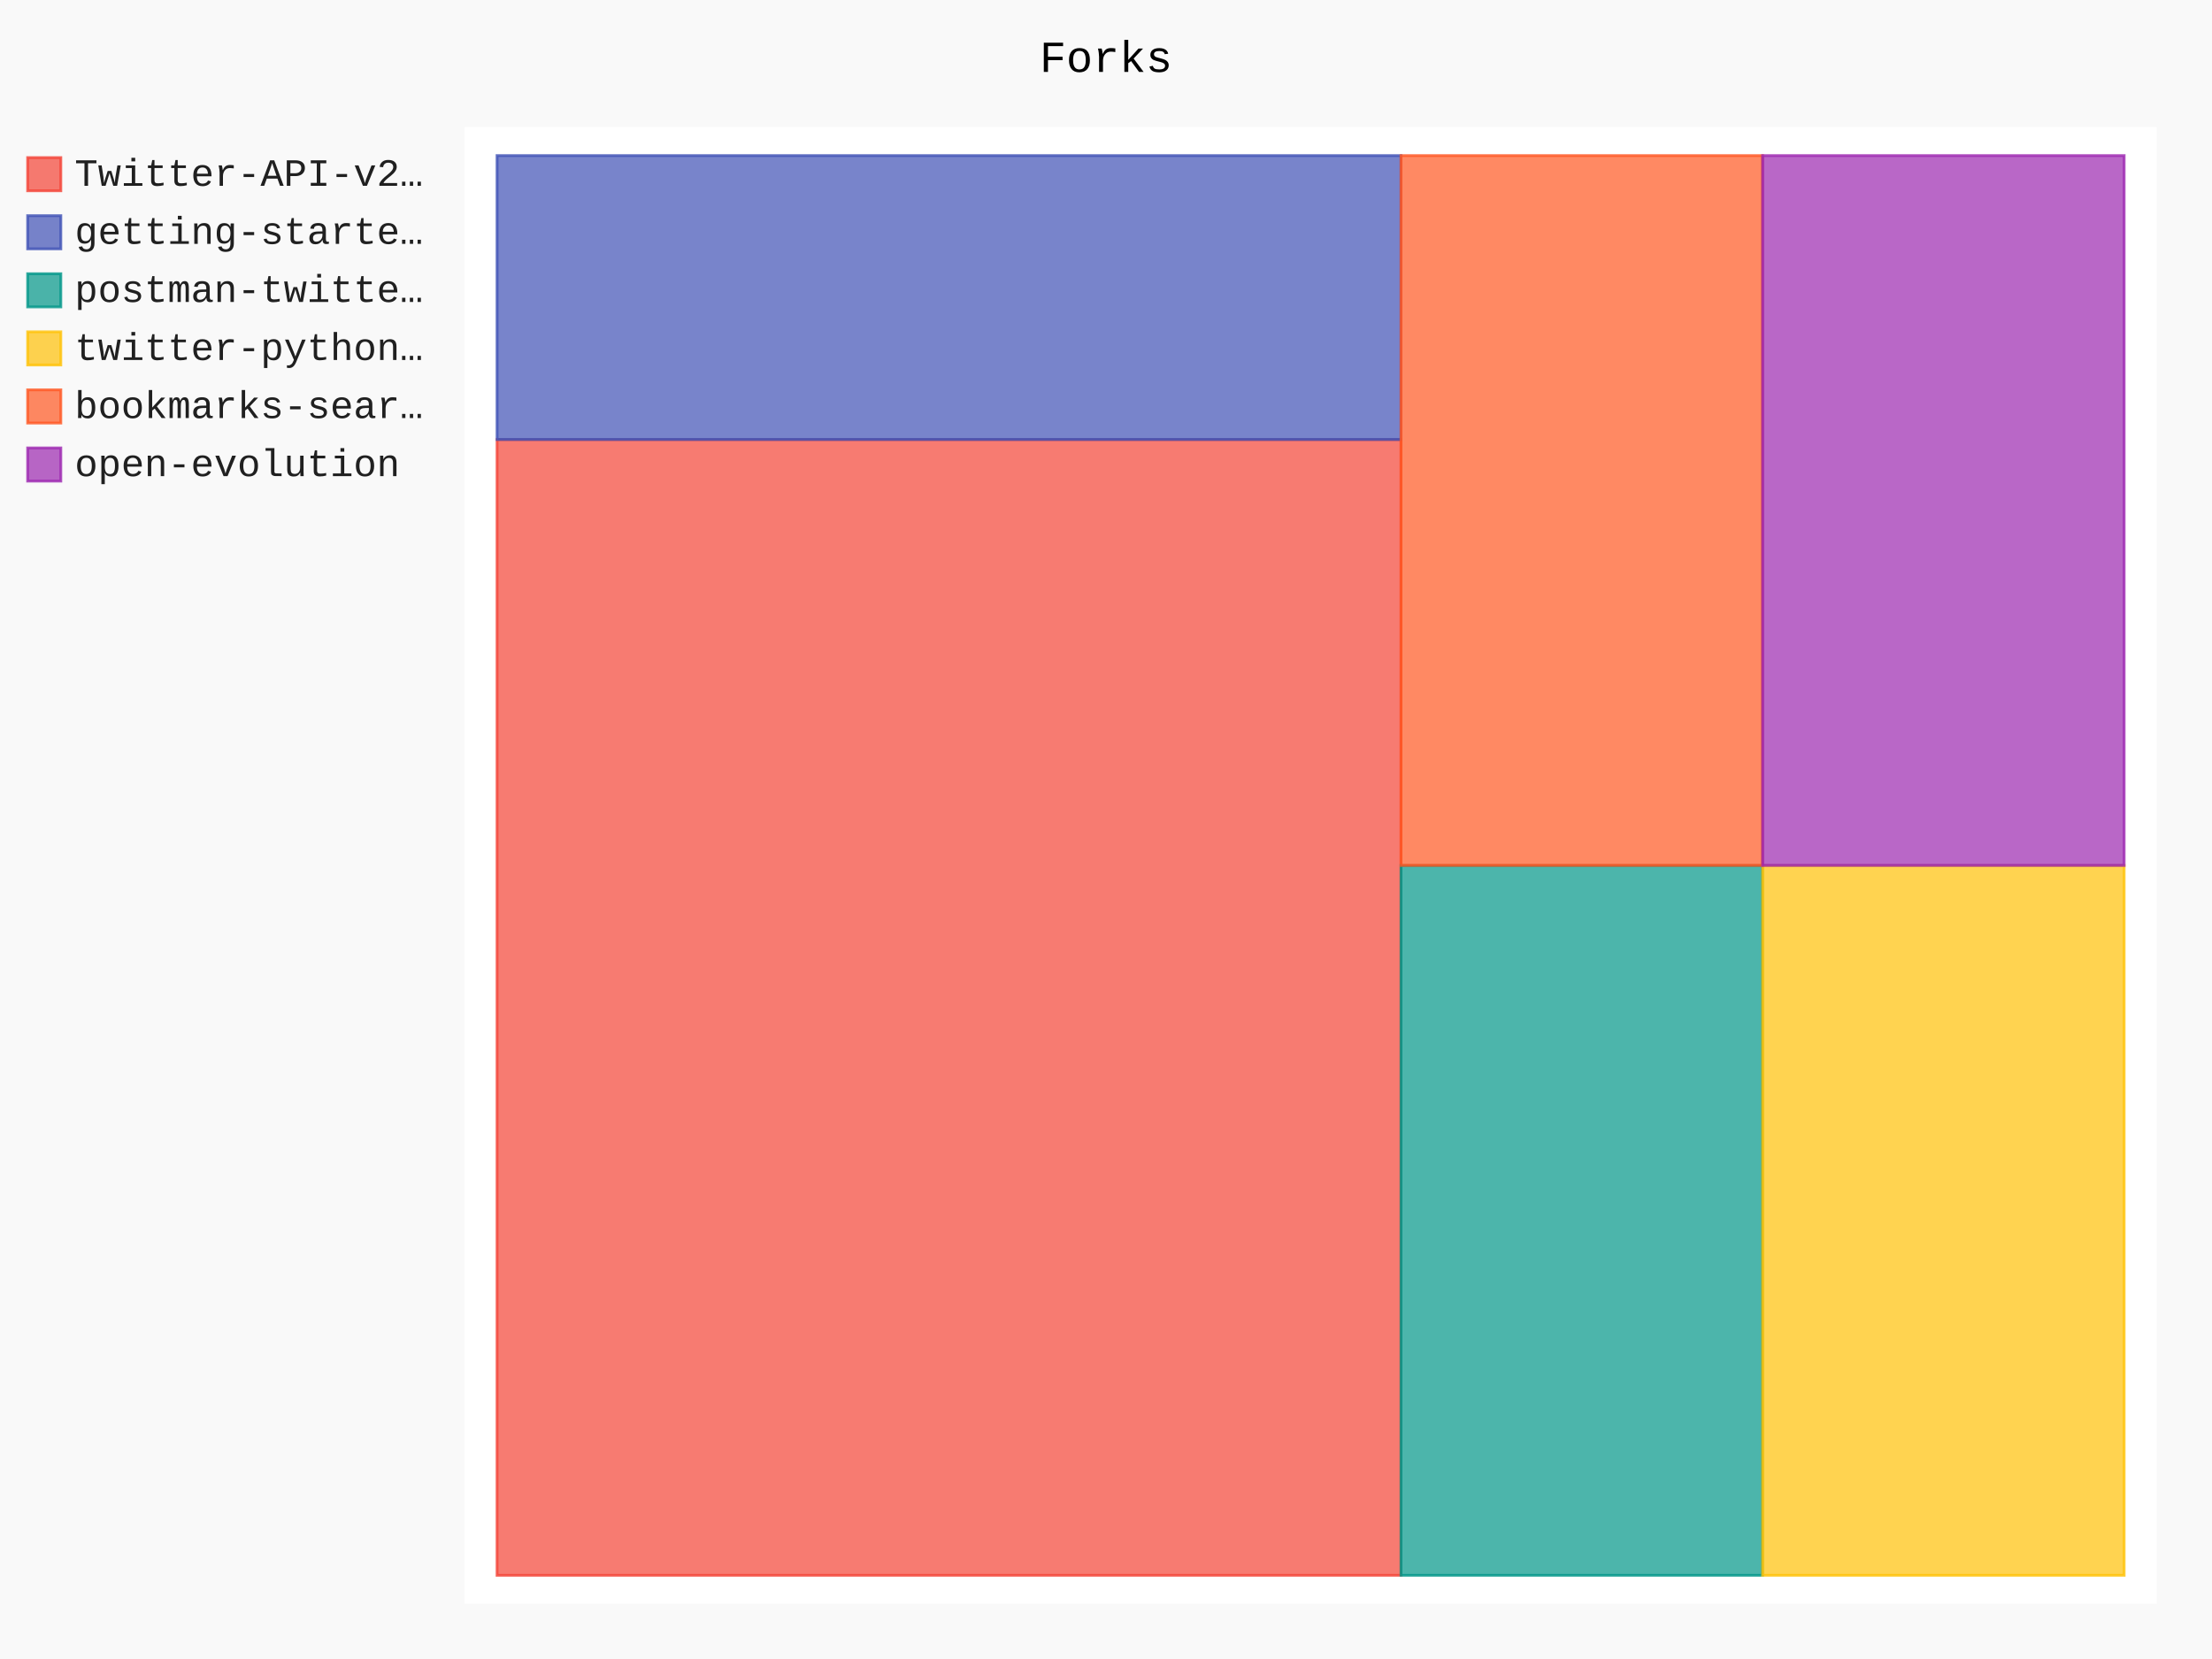
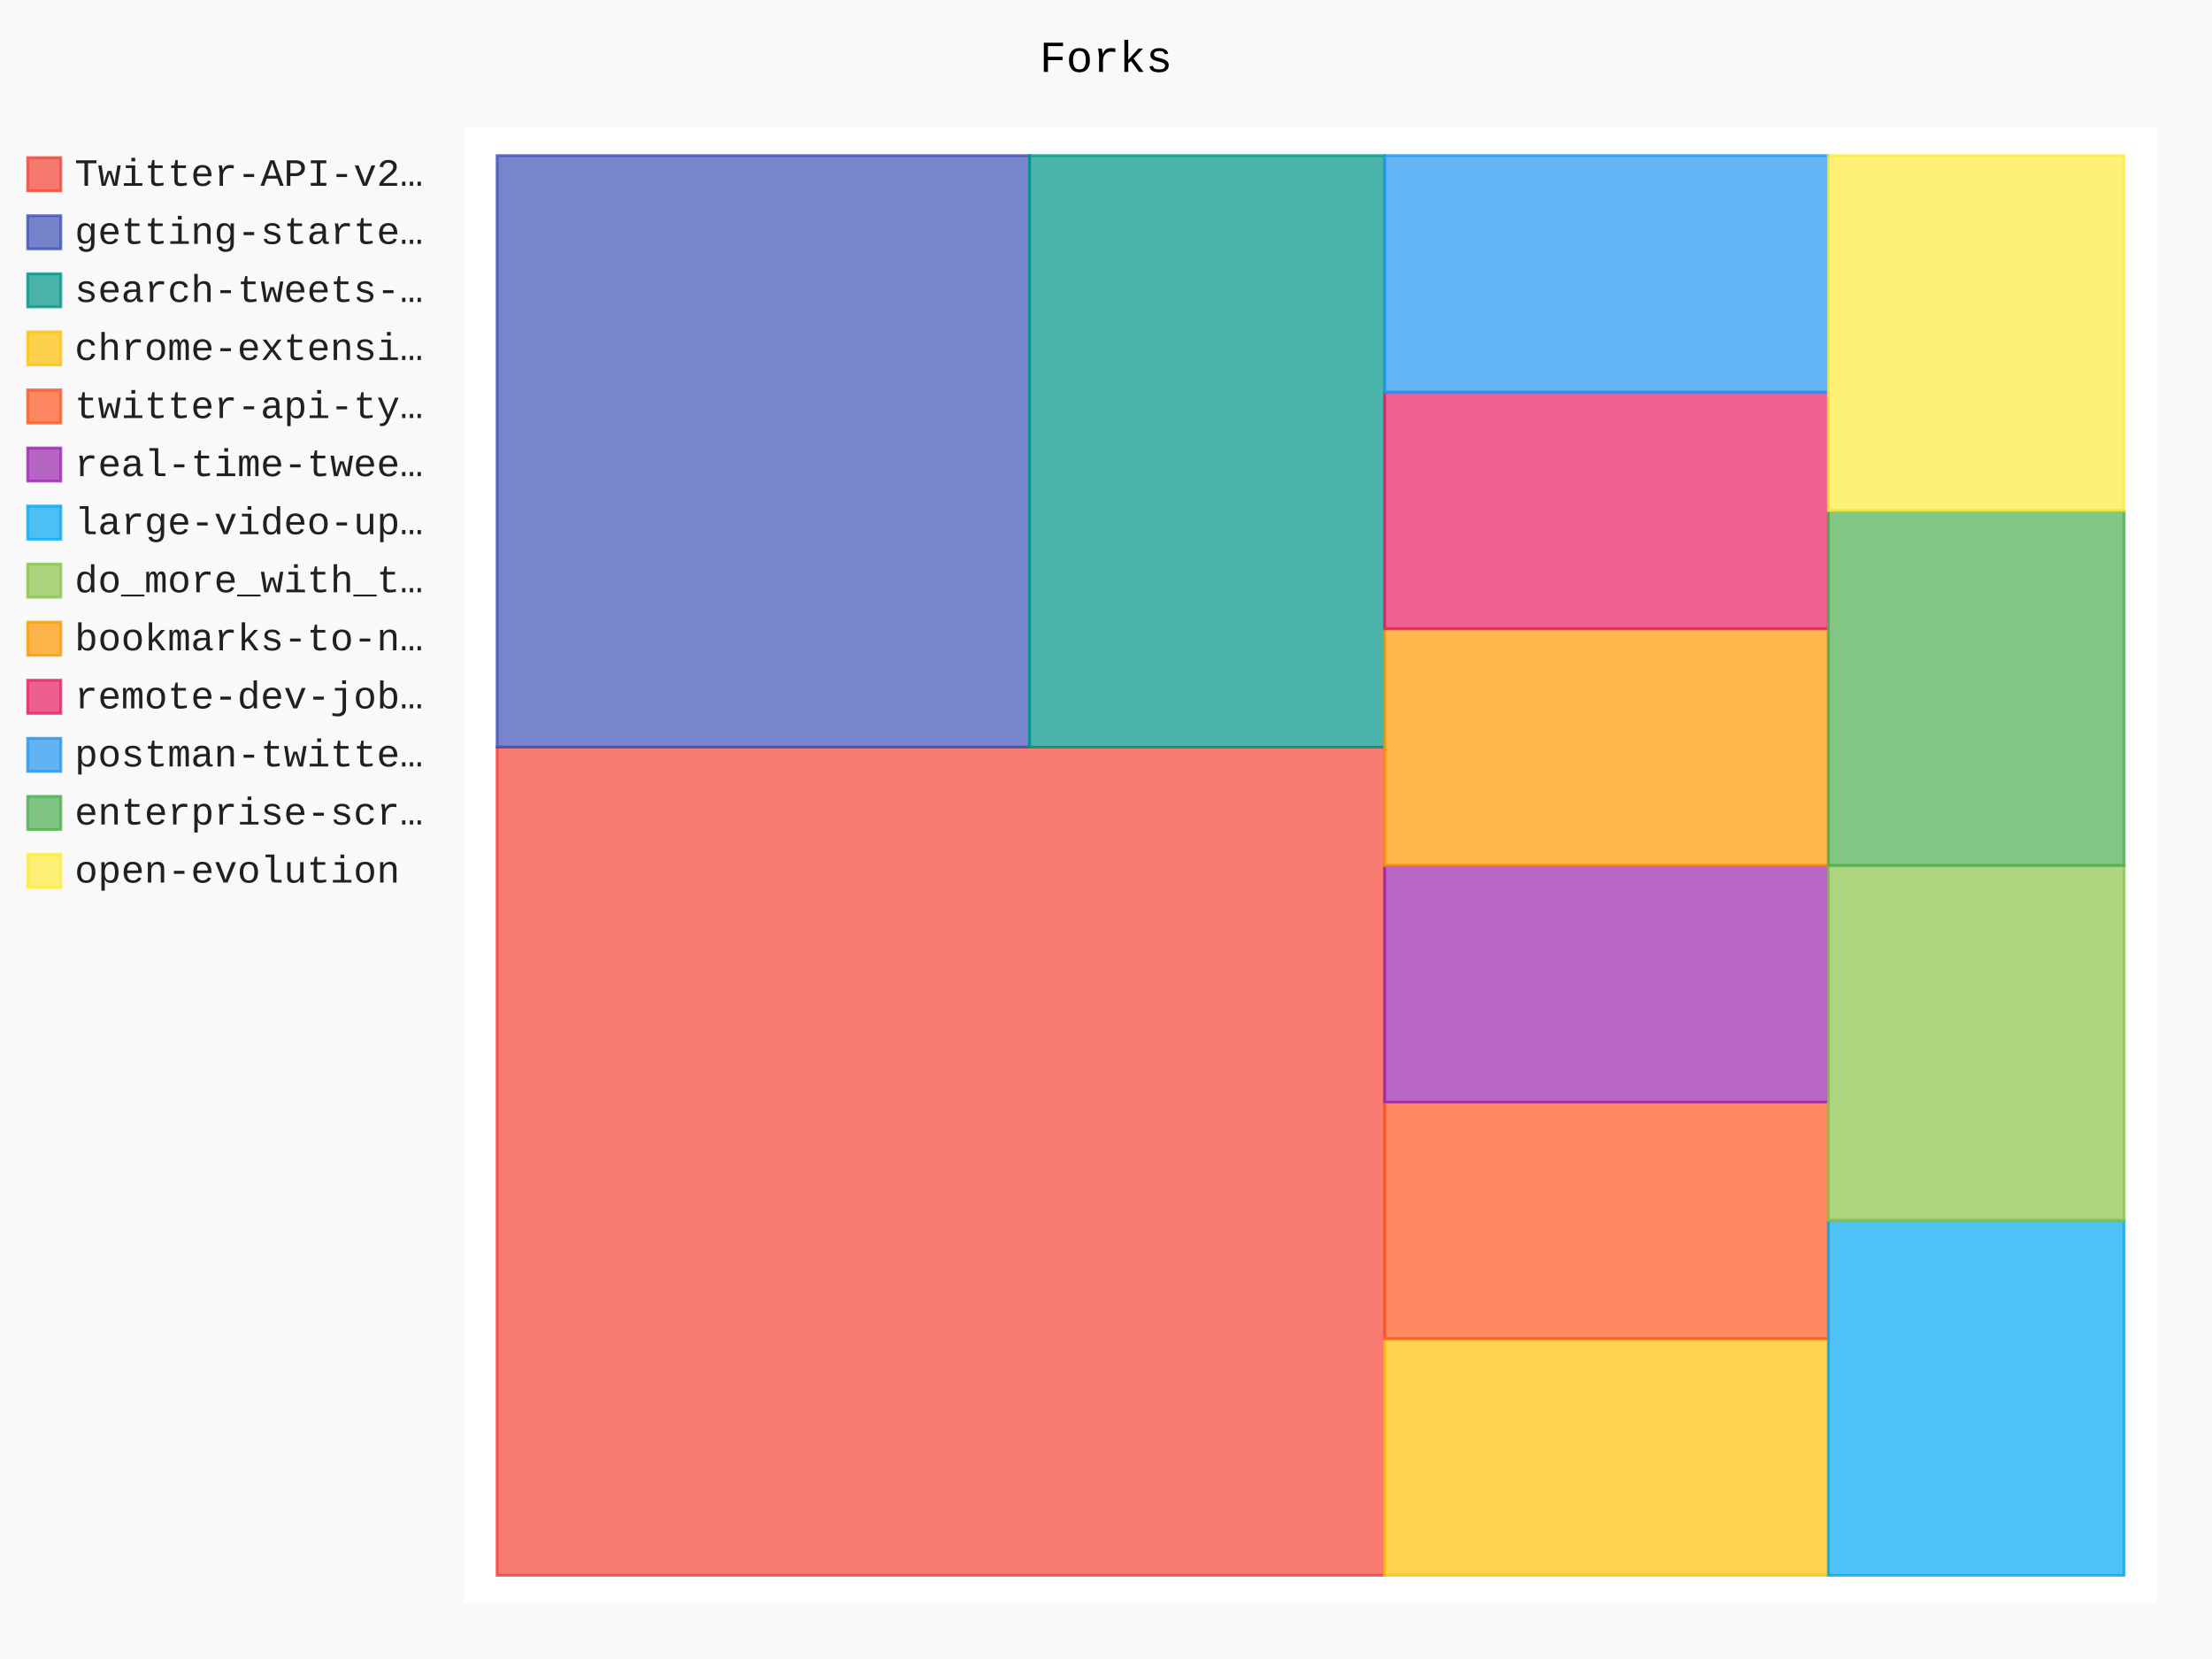
- <svg xmlns="http://www.w3.org/2000/svg" id="chart-338986f8-820a-49e8-be5a-27036b3dab66" class="pygal-chart" viewBox="0 0 800 600">
+ <svg xmlns="http://www.w3.org/2000/svg" id="chart-9b317d16-d191-42b8-bdb6-2965a1a55521" class="pygal-chart" viewBox="0 0 800 600">
  <defs>
-     <style type="text/css">#chart-338986f8-820a-49e8-be5a-27036b3dab66{-webkit-user-select:none;-webkit-font-smoothing:antialiased;font-family:Consolas,"Liberation Mono",Menlo,Courier,monospace}#chart-338986f8-820a-49e8-be5a-27036b3dab66 .title{font-family:Consolas,"Liberation Mono",Menlo,Courier,monospace;font-size:16px}#chart-338986f8-820a-49e8-be5a-27036b3dab66 .legends .legend text{font-family:Consolas,"Liberation Mono",Menlo,Courier,monospace;font-size:14px}#chart-338986f8-820a-49e8-be5a-27036b3dab66 .axis text{font-family:Consolas,"Liberation Mono",Menlo,Courier,monospace;font-size:10px}#chart-338986f8-820a-49e8-be5a-27036b3dab66 .axis text.major{font-family:Consolas,"Liberation Mono",Menlo,Courier,monospace;font-size:10px}#chart-338986f8-820a-49e8-be5a-27036b3dab66 .text-overlay text.value{font-family:Consolas,"Liberation Mono",Menlo,Courier,monospace;font-size:16px}#chart-338986f8-820a-49e8-be5a-27036b3dab66 .text-overlay text.label{font-family:Consolas,"Liberation Mono",Menlo,Courier,monospace;font-size:10px}#chart-338986f8-820a-49e8-be5a-27036b3dab66 .tooltip{font-family:Consolas,"Liberation Mono",Menlo,Courier,monospace;font-size:14px}#chart-338986f8-820a-49e8-be5a-27036b3dab66 text.no_data{font-family:Consolas,"Liberation Mono",Menlo,Courier,monospace;font-size:64px}
- #chart-338986f8-820a-49e8-be5a-27036b3dab66{background-color:rgba(249,249,249,1)}#chart-338986f8-820a-49e8-be5a-27036b3dab66 path,#chart-338986f8-820a-49e8-be5a-27036b3dab66 line,#chart-338986f8-820a-49e8-be5a-27036b3dab66 rect,#chart-338986f8-820a-49e8-be5a-27036b3dab66 circle{-webkit-transition:150ms;-moz-transition:150ms;transition:150ms}#chart-338986f8-820a-49e8-be5a-27036b3dab66 .graph &gt; .background{fill:rgba(249,249,249,1)}#chart-338986f8-820a-49e8-be5a-27036b3dab66 .plot &gt; .background{fill:rgba(255,255,255,1)}#chart-338986f8-820a-49e8-be5a-27036b3dab66 .graph{fill:rgba(0,0,0,.87)}#chart-338986f8-820a-49e8-be5a-27036b3dab66 text.no_data{fill:rgba(0,0,0,1)}#chart-338986f8-820a-49e8-be5a-27036b3dab66 .title{fill:rgba(0,0,0,1)}#chart-338986f8-820a-49e8-be5a-27036b3dab66 .legends .legend text{fill:rgba(0,0,0,.87)}#chart-338986f8-820a-49e8-be5a-27036b3dab66 .legends .legend:hover text{fill:rgba(0,0,0,1)}#chart-338986f8-820a-49e8-be5a-27036b3dab66 .axis .line{stroke:rgba(0,0,0,1)}#chart-338986f8-820a-49e8-be5a-27036b3dab66 .axis .guide.line{stroke:rgba(0,0,0,.54)}#chart-338986f8-820a-49e8-be5a-27036b3dab66 .axis .major.line{stroke:rgba(0,0,0,.87)}#chart-338986f8-820a-49e8-be5a-27036b3dab66 .axis text.major{fill:rgba(0,0,0,1)}#chart-338986f8-820a-49e8-be5a-27036b3dab66 .axis.y .guides:hover .guide.line,#chart-338986f8-820a-49e8-be5a-27036b3dab66 .line-graph .axis.x .guides:hover .guide.line,#chart-338986f8-820a-49e8-be5a-27036b3dab66 .stackedline-graph .axis.x .guides:hover .guide.line,#chart-338986f8-820a-49e8-be5a-27036b3dab66 .xy-graph .axis.x .guides:hover .guide.line{stroke:rgba(0,0,0,1)}#chart-338986f8-820a-49e8-be5a-27036b3dab66 .axis .guides:hover text{fill:rgba(0,0,0,1)}#chart-338986f8-820a-49e8-be5a-27036b3dab66 .reactive{fill-opacity:.7;stroke-opacity:.8;stroke-width:1}#chart-338986f8-820a-49e8-be5a-27036b3dab66 .ci{stroke:rgba(0,0,0,.87)}#chart-338986f8-820a-49e8-be5a-27036b3dab66 .reactive.active,#chart-338986f8-820a-49e8-be5a-27036b3dab66 .active .reactive{fill-opacity:.8;stroke-opacity:.9;stroke-width:4}#chart-338986f8-820a-49e8-be5a-27036b3dab66 .ci .reactive.active{stroke-width:1.5}#chart-338986f8-820a-49e8-be5a-27036b3dab66 .series text{fill:rgba(0,0,0,1)}#chart-338986f8-820a-49e8-be5a-27036b3dab66 .tooltip rect{fill:rgba(255,255,255,1);stroke:rgba(0,0,0,1);-webkit-transition:opacity 150ms;-moz-transition:opacity 150ms;transition:opacity 150ms}#chart-338986f8-820a-49e8-be5a-27036b3dab66 .tooltip .label{fill:rgba(0,0,0,.87)}#chart-338986f8-820a-49e8-be5a-27036b3dab66 .tooltip .label{fill:rgba(0,0,0,.87)}#chart-338986f8-820a-49e8-be5a-27036b3dab66 .tooltip .legend{font-size:.8em;fill:rgba(0,0,0,.54)}#chart-338986f8-820a-49e8-be5a-27036b3dab66 .tooltip .x_label{font-size:.6em;fill:rgba(0,0,0,1)}#chart-338986f8-820a-49e8-be5a-27036b3dab66 .tooltip .xlink{font-size:.5em;text-decoration:underline}#chart-338986f8-820a-49e8-be5a-27036b3dab66 .tooltip .value{font-size:1.5em}#chart-338986f8-820a-49e8-be5a-27036b3dab66 .bound{font-size:.5em}#chart-338986f8-820a-49e8-be5a-27036b3dab66 .max-value{font-size:.75em;fill:rgba(0,0,0,.54)}#chart-338986f8-820a-49e8-be5a-27036b3dab66 .map-element{fill:rgba(255,255,255,1);stroke:rgba(0,0,0,.54) !important}#chart-338986f8-820a-49e8-be5a-27036b3dab66 .map-element .reactive{fill-opacity:inherit;stroke-opacity:inherit}#chart-338986f8-820a-49e8-be5a-27036b3dab66 .color-0,#chart-338986f8-820a-49e8-be5a-27036b3dab66 .color-0 a:visited{stroke:#F44336;fill:#F44336}#chart-338986f8-820a-49e8-be5a-27036b3dab66 .color-1,#chart-338986f8-820a-49e8-be5a-27036b3dab66 .color-1 a:visited{stroke:#3F51B5;fill:#3F51B5}#chart-338986f8-820a-49e8-be5a-27036b3dab66 .color-2,#chart-338986f8-820a-49e8-be5a-27036b3dab66 .color-2 a:visited{stroke:#009688;fill:#009688}#chart-338986f8-820a-49e8-be5a-27036b3dab66 .color-3,#chart-338986f8-820a-49e8-be5a-27036b3dab66 .color-3 a:visited{stroke:#FFC107;fill:#FFC107}#chart-338986f8-820a-49e8-be5a-27036b3dab66 .color-4,#chart-338986f8-820a-49e8-be5a-27036b3dab66 .color-4 a:visited{stroke:#FF5722;fill:#FF5722}#chart-338986f8-820a-49e8-be5a-27036b3dab66 .color-5,#chart-338986f8-820a-49e8-be5a-27036b3dab66 .color-5 a:visited{stroke:#9C27B0;fill:#9C27B0}#chart-338986f8-820a-49e8-be5a-27036b3dab66 .text-overlay .color-0 text{fill:black}#chart-338986f8-820a-49e8-be5a-27036b3dab66 .text-overlay .color-1 text{fill:black}#chart-338986f8-820a-49e8-be5a-27036b3dab66 .text-overlay .color-2 text{fill:black}#chart-338986f8-820a-49e8-be5a-27036b3dab66 .text-overlay .color-3 text{fill:black}#chart-338986f8-820a-49e8-be5a-27036b3dab66 .text-overlay .color-4 text{fill:black}#chart-338986f8-820a-49e8-be5a-27036b3dab66 .text-overlay .color-5 text{fill:black}
- #chart-338986f8-820a-49e8-be5a-27036b3dab66 text.no_data{text-anchor:middle}#chart-338986f8-820a-49e8-be5a-27036b3dab66 .guide.line{fill:none}#chart-338986f8-820a-49e8-be5a-27036b3dab66 .centered{text-anchor:middle}#chart-338986f8-820a-49e8-be5a-27036b3dab66 .title{text-anchor:middle}#chart-338986f8-820a-49e8-be5a-27036b3dab66 .legends .legend text{fill-opacity:1}#chart-338986f8-820a-49e8-be5a-27036b3dab66 .axis.x text{text-anchor:middle}#chart-338986f8-820a-49e8-be5a-27036b3dab66 .axis.x:not(.web) text[transform]{text-anchor:start}#chart-338986f8-820a-49e8-be5a-27036b3dab66 .axis.x:not(.web) text[transform].backwards{text-anchor:end}#chart-338986f8-820a-49e8-be5a-27036b3dab66 .axis.y text{text-anchor:end}#chart-338986f8-820a-49e8-be5a-27036b3dab66 .axis.y text[transform].backwards{text-anchor:start}#chart-338986f8-820a-49e8-be5a-27036b3dab66 .axis.y2 text{text-anchor:start}#chart-338986f8-820a-49e8-be5a-27036b3dab66 .axis.y2 text[transform].backwards{text-anchor:end}#chart-338986f8-820a-49e8-be5a-27036b3dab66 .axis .guide.line{stroke-dasharray:4,4;stroke:black}#chart-338986f8-820a-49e8-be5a-27036b3dab66 .axis .major.guide.line{stroke-dasharray:6,6;stroke:black}#chart-338986f8-820a-49e8-be5a-27036b3dab66 .horizontal .axis.y .guide.line,#chart-338986f8-820a-49e8-be5a-27036b3dab66 .horizontal .axis.y2 .guide.line,#chart-338986f8-820a-49e8-be5a-27036b3dab66 .vertical .axis.x .guide.line{opacity:0}#chart-338986f8-820a-49e8-be5a-27036b3dab66 .horizontal .axis.always_show .guide.line,#chart-338986f8-820a-49e8-be5a-27036b3dab66 .vertical .axis.always_show .guide.line{opacity:1 !important}#chart-338986f8-820a-49e8-be5a-27036b3dab66 .axis.y .guides:hover .guide.line,#chart-338986f8-820a-49e8-be5a-27036b3dab66 .axis.y2 .guides:hover .guide.line,#chart-338986f8-820a-49e8-be5a-27036b3dab66 .axis.x .guides:hover .guide.line{opacity:1}#chart-338986f8-820a-49e8-be5a-27036b3dab66 .axis .guides:hover text{opacity:1}#chart-338986f8-820a-49e8-be5a-27036b3dab66 .nofill{fill:none}#chart-338986f8-820a-49e8-be5a-27036b3dab66 .subtle-fill{fill-opacity:.2}#chart-338986f8-820a-49e8-be5a-27036b3dab66 .dot{stroke-width:1px;fill-opacity:1;stroke-opacity:1}#chart-338986f8-820a-49e8-be5a-27036b3dab66 .dot.active{stroke-width:5px}#chart-338986f8-820a-49e8-be5a-27036b3dab66 .dot.negative{fill:transparent}#chart-338986f8-820a-49e8-be5a-27036b3dab66 text,#chart-338986f8-820a-49e8-be5a-27036b3dab66 tspan{stroke:none !important}#chart-338986f8-820a-49e8-be5a-27036b3dab66 .series text.active{opacity:1}#chart-338986f8-820a-49e8-be5a-27036b3dab66 .tooltip rect{fill-opacity:.95;stroke-width:.5}#chart-338986f8-820a-49e8-be5a-27036b3dab66 .tooltip text{fill-opacity:1}#chart-338986f8-820a-49e8-be5a-27036b3dab66 .showable{visibility:hidden}#chart-338986f8-820a-49e8-be5a-27036b3dab66 .showable.shown{visibility:visible}#chart-338986f8-820a-49e8-be5a-27036b3dab66 .gauge-background{fill:rgba(229,229,229,1);stroke:none}#chart-338986f8-820a-49e8-be5a-27036b3dab66 .bg-lines{stroke:rgba(249,249,249,1);stroke-width:2px}</style>
+     <style type="text/css">#chart-9b317d16-d191-42b8-bdb6-2965a1a55521{-webkit-user-select:none;-webkit-font-smoothing:antialiased;font-family:Consolas,"Liberation Mono",Menlo,Courier,monospace}#chart-9b317d16-d191-42b8-bdb6-2965a1a55521 .title{font-family:Consolas,"Liberation Mono",Menlo,Courier,monospace;font-size:16px}#chart-9b317d16-d191-42b8-bdb6-2965a1a55521 .legends .legend text{font-family:Consolas,"Liberation Mono",Menlo,Courier,monospace;font-size:14px}#chart-9b317d16-d191-42b8-bdb6-2965a1a55521 .axis text{font-family:Consolas,"Liberation Mono",Menlo,Courier,monospace;font-size:10px}#chart-9b317d16-d191-42b8-bdb6-2965a1a55521 .axis text.major{font-family:Consolas,"Liberation Mono",Menlo,Courier,monospace;font-size:10px}#chart-9b317d16-d191-42b8-bdb6-2965a1a55521 .text-overlay text.value{font-family:Consolas,"Liberation Mono",Menlo,Courier,monospace;font-size:16px}#chart-9b317d16-d191-42b8-bdb6-2965a1a55521 .text-overlay text.label{font-family:Consolas,"Liberation Mono",Menlo,Courier,monospace;font-size:10px}#chart-9b317d16-d191-42b8-bdb6-2965a1a55521 .tooltip{font-family:Consolas,"Liberation Mono",Menlo,Courier,monospace;font-size:14px}#chart-9b317d16-d191-42b8-bdb6-2965a1a55521 text.no_data{font-family:Consolas,"Liberation Mono",Menlo,Courier,monospace;font-size:64px}
+ #chart-9b317d16-d191-42b8-bdb6-2965a1a55521{background-color:rgba(249,249,249,1)}#chart-9b317d16-d191-42b8-bdb6-2965a1a55521 path,#chart-9b317d16-d191-42b8-bdb6-2965a1a55521 line,#chart-9b317d16-d191-42b8-bdb6-2965a1a55521 rect,#chart-9b317d16-d191-42b8-bdb6-2965a1a55521 circle{-webkit-transition:150ms;-moz-transition:150ms;transition:150ms}#chart-9b317d16-d191-42b8-bdb6-2965a1a55521 .graph &gt; .background{fill:rgba(249,249,249,1)}#chart-9b317d16-d191-42b8-bdb6-2965a1a55521 .plot &gt; .background{fill:rgba(255,255,255,1)}#chart-9b317d16-d191-42b8-bdb6-2965a1a55521 .graph{fill:rgba(0,0,0,.87)}#chart-9b317d16-d191-42b8-bdb6-2965a1a55521 text.no_data{fill:rgba(0,0,0,1)}#chart-9b317d16-d191-42b8-bdb6-2965a1a55521 .title{fill:rgba(0,0,0,1)}#chart-9b317d16-d191-42b8-bdb6-2965a1a55521 .legends .legend text{fill:rgba(0,0,0,.87)}#chart-9b317d16-d191-42b8-bdb6-2965a1a55521 .legends .legend:hover text{fill:rgba(0,0,0,1)}#chart-9b317d16-d191-42b8-bdb6-2965a1a55521 .axis .line{stroke:rgba(0,0,0,1)}#chart-9b317d16-d191-42b8-bdb6-2965a1a55521 .axis .guide.line{stroke:rgba(0,0,0,.54)}#chart-9b317d16-d191-42b8-bdb6-2965a1a55521 .axis .major.line{stroke:rgba(0,0,0,.87)}#chart-9b317d16-d191-42b8-bdb6-2965a1a55521 .axis text.major{fill:rgba(0,0,0,1)}#chart-9b317d16-d191-42b8-bdb6-2965a1a55521 .axis.y .guides:hover .guide.line,#chart-9b317d16-d191-42b8-bdb6-2965a1a55521 .line-graph .axis.x .guides:hover .guide.line,#chart-9b317d16-d191-42b8-bdb6-2965a1a55521 .stackedline-graph .axis.x .guides:hover .guide.line,#chart-9b317d16-d191-42b8-bdb6-2965a1a55521 .xy-graph .axis.x .guides:hover .guide.line{stroke:rgba(0,0,0,1)}#chart-9b317d16-d191-42b8-bdb6-2965a1a55521 .axis .guides:hover text{fill:rgba(0,0,0,1)}#chart-9b317d16-d191-42b8-bdb6-2965a1a55521 .reactive{fill-opacity:.7;stroke-opacity:.8;stroke-width:1}#chart-9b317d16-d191-42b8-bdb6-2965a1a55521 .ci{stroke:rgba(0,0,0,.87)}#chart-9b317d16-d191-42b8-bdb6-2965a1a55521 .reactive.active,#chart-9b317d16-d191-42b8-bdb6-2965a1a55521 .active .reactive{fill-opacity:.8;stroke-opacity:.9;stroke-width:4}#chart-9b317d16-d191-42b8-bdb6-2965a1a55521 .ci .reactive.active{stroke-width:1.5}#chart-9b317d16-d191-42b8-bdb6-2965a1a55521 .series text{fill:rgba(0,0,0,1)}#chart-9b317d16-d191-42b8-bdb6-2965a1a55521 .tooltip rect{fill:rgba(255,255,255,1);stroke:rgba(0,0,0,1);-webkit-transition:opacity 150ms;-moz-transition:opacity 150ms;transition:opacity 150ms}#chart-9b317d16-d191-42b8-bdb6-2965a1a55521 .tooltip .label{fill:rgba(0,0,0,.87)}#chart-9b317d16-d191-42b8-bdb6-2965a1a55521 .tooltip .label{fill:rgba(0,0,0,.87)}#chart-9b317d16-d191-42b8-bdb6-2965a1a55521 .tooltip .legend{font-size:.8em;fill:rgba(0,0,0,.54)}#chart-9b317d16-d191-42b8-bdb6-2965a1a55521 .tooltip .x_label{font-size:.6em;fill:rgba(0,0,0,1)}#chart-9b317d16-d191-42b8-bdb6-2965a1a55521 .tooltip .xlink{font-size:.5em;text-decoration:underline}#chart-9b317d16-d191-42b8-bdb6-2965a1a55521 .tooltip .value{font-size:1.5em}#chart-9b317d16-d191-42b8-bdb6-2965a1a55521 .bound{font-size:.5em}#chart-9b317d16-d191-42b8-bdb6-2965a1a55521 .max-value{font-size:.75em;fill:rgba(0,0,0,.54)}#chart-9b317d16-d191-42b8-bdb6-2965a1a55521 .map-element{fill:rgba(255,255,255,1);stroke:rgba(0,0,0,.54) !important}#chart-9b317d16-d191-42b8-bdb6-2965a1a55521 .map-element .reactive{fill-opacity:inherit;stroke-opacity:inherit}#chart-9b317d16-d191-42b8-bdb6-2965a1a55521 .color-0,#chart-9b317d16-d191-42b8-bdb6-2965a1a55521 .color-0 a:visited{stroke:#F44336;fill:#F44336}#chart-9b317d16-d191-42b8-bdb6-2965a1a55521 .color-1,#chart-9b317d16-d191-42b8-bdb6-2965a1a55521 .color-1 a:visited{stroke:#3F51B5;fill:#3F51B5}#chart-9b317d16-d191-42b8-bdb6-2965a1a55521 .color-2,#chart-9b317d16-d191-42b8-bdb6-2965a1a55521 .color-2 a:visited{stroke:#009688;fill:#009688}#chart-9b317d16-d191-42b8-bdb6-2965a1a55521 .color-3,#chart-9b317d16-d191-42b8-bdb6-2965a1a55521 .color-3 a:visited{stroke:#FFC107;fill:#FFC107}#chart-9b317d16-d191-42b8-bdb6-2965a1a55521 .color-4,#chart-9b317d16-d191-42b8-bdb6-2965a1a55521 .color-4 a:visited{stroke:#FF5722;fill:#FF5722}#chart-9b317d16-d191-42b8-bdb6-2965a1a55521 .color-5,#chart-9b317d16-d191-42b8-bdb6-2965a1a55521 .color-5 a:visited{stroke:#9C27B0;fill:#9C27B0}#chart-9b317d16-d191-42b8-bdb6-2965a1a55521 .color-6,#chart-9b317d16-d191-42b8-bdb6-2965a1a55521 .color-6 a:visited{stroke:#03A9F4;fill:#03A9F4}#chart-9b317d16-d191-42b8-bdb6-2965a1a55521 .color-7,#chart-9b317d16-d191-42b8-bdb6-2965a1a55521 .color-7 a:visited{stroke:#8BC34A;fill:#8BC34A}#chart-9b317d16-d191-42b8-bdb6-2965a1a55521 .color-8,#chart-9b317d16-d191-42b8-bdb6-2965a1a55521 .color-8 a:visited{stroke:#FF9800;fill:#FF9800}#chart-9b317d16-d191-42b8-bdb6-2965a1a55521 .color-9,#chart-9b317d16-d191-42b8-bdb6-2965a1a55521 .color-9 a:visited{stroke:#E91E63;fill:#E91E63}#chart-9b317d16-d191-42b8-bdb6-2965a1a55521 .color-10,#chart-9b317d16-d191-42b8-bdb6-2965a1a55521 .color-10 a:visited{stroke:#2196F3;fill:#2196F3}#chart-9b317d16-d191-42b8-bdb6-2965a1a55521 .color-11,#chart-9b317d16-d191-42b8-bdb6-2965a1a55521 .color-11 a:visited{stroke:#4CAF50;fill:#4CAF50}#chart-9b317d16-d191-42b8-bdb6-2965a1a55521 .color-12,#chart-9b317d16-d191-42b8-bdb6-2965a1a55521 .color-12 a:visited{stroke:#FFEB3B;fill:#FFEB3B}#chart-9b317d16-d191-42b8-bdb6-2965a1a55521 .text-overlay .color-0 text{fill:black}#chart-9b317d16-d191-42b8-bdb6-2965a1a55521 .text-overlay .color-1 text{fill:black}#chart-9b317d16-d191-42b8-bdb6-2965a1a55521 .text-overlay .color-2 text{fill:black}#chart-9b317d16-d191-42b8-bdb6-2965a1a55521 .text-overlay .color-3 text{fill:black}#chart-9b317d16-d191-42b8-bdb6-2965a1a55521 .text-overlay .color-4 text{fill:black}#chart-9b317d16-d191-42b8-bdb6-2965a1a55521 .text-overlay .color-5 text{fill:black}#chart-9b317d16-d191-42b8-bdb6-2965a1a55521 .text-overlay .color-6 text{fill:black}#chart-9b317d16-d191-42b8-bdb6-2965a1a55521 .text-overlay .color-7 text{fill:black}#chart-9b317d16-d191-42b8-bdb6-2965a1a55521 .text-overlay .color-8 text{fill:black}#chart-9b317d16-d191-42b8-bdb6-2965a1a55521 .text-overlay .color-9 text{fill:black}#chart-9b317d16-d191-42b8-bdb6-2965a1a55521 .text-overlay .color-10 text{fill:black}#chart-9b317d16-d191-42b8-bdb6-2965a1a55521 .text-overlay .color-11 text{fill:black}#chart-9b317d16-d191-42b8-bdb6-2965a1a55521 .text-overlay .color-12 text{fill:black}
+ #chart-9b317d16-d191-42b8-bdb6-2965a1a55521 text.no_data{text-anchor:middle}#chart-9b317d16-d191-42b8-bdb6-2965a1a55521 .guide.line{fill:none}#chart-9b317d16-d191-42b8-bdb6-2965a1a55521 .centered{text-anchor:middle}#chart-9b317d16-d191-42b8-bdb6-2965a1a55521 .title{text-anchor:middle}#chart-9b317d16-d191-42b8-bdb6-2965a1a55521 .legends .legend text{fill-opacity:1}#chart-9b317d16-d191-42b8-bdb6-2965a1a55521 .axis.x text{text-anchor:middle}#chart-9b317d16-d191-42b8-bdb6-2965a1a55521 .axis.x:not(.web) text[transform]{text-anchor:start}#chart-9b317d16-d191-42b8-bdb6-2965a1a55521 .axis.x:not(.web) text[transform].backwards{text-anchor:end}#chart-9b317d16-d191-42b8-bdb6-2965a1a55521 .axis.y text{text-anchor:end}#chart-9b317d16-d191-42b8-bdb6-2965a1a55521 .axis.y text[transform].backwards{text-anchor:start}#chart-9b317d16-d191-42b8-bdb6-2965a1a55521 .axis.y2 text{text-anchor:start}#chart-9b317d16-d191-42b8-bdb6-2965a1a55521 .axis.y2 text[transform].backwards{text-anchor:end}#chart-9b317d16-d191-42b8-bdb6-2965a1a55521 .axis .guide.line{stroke-dasharray:4,4;stroke:black}#chart-9b317d16-d191-42b8-bdb6-2965a1a55521 .axis .major.guide.line{stroke-dasharray:6,6;stroke:black}#chart-9b317d16-d191-42b8-bdb6-2965a1a55521 .horizontal .axis.y .guide.line,#chart-9b317d16-d191-42b8-bdb6-2965a1a55521 .horizontal .axis.y2 .guide.line,#chart-9b317d16-d191-42b8-bdb6-2965a1a55521 .vertical .axis.x .guide.line{opacity:0}#chart-9b317d16-d191-42b8-bdb6-2965a1a55521 .horizontal .axis.always_show .guide.line,#chart-9b317d16-d191-42b8-bdb6-2965a1a55521 .vertical .axis.always_show .guide.line{opacity:1 !important}#chart-9b317d16-d191-42b8-bdb6-2965a1a55521 .axis.y .guides:hover .guide.line,#chart-9b317d16-d191-42b8-bdb6-2965a1a55521 .axis.y2 .guides:hover .guide.line,#chart-9b317d16-d191-42b8-bdb6-2965a1a55521 .axis.x .guides:hover .guide.line{opacity:1}#chart-9b317d16-d191-42b8-bdb6-2965a1a55521 .axis .guides:hover text{opacity:1}#chart-9b317d16-d191-42b8-bdb6-2965a1a55521 .nofill{fill:none}#chart-9b317d16-d191-42b8-bdb6-2965a1a55521 .subtle-fill{fill-opacity:.2}#chart-9b317d16-d191-42b8-bdb6-2965a1a55521 .dot{stroke-width:1px;fill-opacity:1;stroke-opacity:1}#chart-9b317d16-d191-42b8-bdb6-2965a1a55521 .dot.active{stroke-width:5px}#chart-9b317d16-d191-42b8-bdb6-2965a1a55521 .dot.negative{fill:transparent}#chart-9b317d16-d191-42b8-bdb6-2965a1a55521 text,#chart-9b317d16-d191-42b8-bdb6-2965a1a55521 tspan{stroke:none !important}#chart-9b317d16-d191-42b8-bdb6-2965a1a55521 .series text.active{opacity:1}#chart-9b317d16-d191-42b8-bdb6-2965a1a55521 .tooltip rect{fill-opacity:.95;stroke-width:.5}#chart-9b317d16-d191-42b8-bdb6-2965a1a55521 .tooltip text{fill-opacity:1}#chart-9b317d16-d191-42b8-bdb6-2965a1a55521 .showable{visibility:hidden}#chart-9b317d16-d191-42b8-bdb6-2965a1a55521 .showable.shown{visibility:visible}#chart-9b317d16-d191-42b8-bdb6-2965a1a55521 .gauge-background{fill:rgba(229,229,229,1);stroke:none}#chart-9b317d16-d191-42b8-bdb6-2965a1a55521 .bg-lines{stroke:rgba(249,249,249,1);stroke-width:2px}</style>
  </defs>
  <g class="graph treemap-graph vertical">
    <rect x="0" y="0" width="800" height="600" class="background" />
    <g transform="translate(168, 46)" class="plot">
      <rect x="0" y="0" width="612.0" height="534" class="background" />
      <g class="series serie-0 color-0">
        <g class="rects">
          <g class="rect">
-             <rect x="11.769" y="112.962" width="326.923" height="410.769" class="rect reactive tooltip-trigger" />
+             <rect x="11.769" y="224.212" width="320.979" height="299.519" class="rect reactive tooltip-trigger" />
          </g>
        </g>
      </g>
      <g class="series serie-1 color-1">
        <g class="rects">
          <g class="rect">
-             <rect x="11.769" y="10.269" width="326.923" height="102.692" class="rect reactive tooltip-trigger" />
+             <rect x="11.769" y="10.269" width="192.587" height="213.942" class="rect reactive tooltip-trigger" />
          </g>
        </g>
      </g>
      <g class="series serie-2 color-2">
        <g class="rects">
          <g class="rect">
-             <rect x="338.692" y="267.0" width="130.769" height="256.731" class="rect reactive tooltip-trigger" />
+             <rect x="204.357" y="10.269" width="128.392" height="213.942" class="rect reactive tooltip-trigger" />
          </g>
        </g>
      </g>
      <g class="series serie-3 color-3">
        <g class="rects">
          <g class="rect">
-             <rect x="469.462" y="267.0" width="130.769" height="256.731" class="rect reactive tooltip-trigger" />
+             <rect x="332.748" y="438.154" width="160.49" height="85.577" class="rect reactive tooltip-trigger" />
          </g>
        </g>
      </g>
      <g class="series serie-4 color-4">
        <g class="rects">
          <g class="rect">
-             <rect x="338.692" y="10.269" width="130.769" height="256.731" class="rect reactive tooltip-trigger" />
+             <rect x="332.748" y="352.577" width="160.49" height="85.577" class="rect reactive tooltip-trigger" />
          </g>
        </g>
      </g>
      <g class="series serie-5 color-5">
        <g class="rects">
          <g class="rect">
-             <rect x="469.462" y="10.269" width="130.769" height="256.731" class="rect reactive tooltip-trigger" />
+             <rect x="332.748" y="267" width="160.49" height="85.577" class="rect reactive tooltip-trigger" />
+           </g>
+         </g>
+       </g>
+       <g class="series serie-6 color-6">
+         <g class="rects">
+           <g class="rect">
+             <rect x="493.238" y="395.365" width="106.993" height="128.365" class="rect reactive tooltip-trigger" />
+           </g>
+         </g>
+       </g>
+       <g class="series serie-7 color-7">
+         <g class="rects">
+           <g class="rect">
+             <rect x="493.238" y="267" width="106.993" height="128.365" class="rect reactive tooltip-trigger" />
+           </g>
+         </g>
+       </g>
+       <g class="series serie-8 color-8">
+         <g class="rects">
+           <g class="rect">
+             <rect x="332.748" y="181.423" width="160.49" height="85.577" class="rect reactive tooltip-trigger" />
+           </g>
+         </g>
+       </g>
+       <g class="series serie-9 color-9">
+         <g class="rects">
+           <g class="rect">
+             <rect x="332.748" y="95.846" width="160.49" height="85.577" class="rect reactive tooltip-trigger" />
+           </g>
+         </g>
+       </g>
+       <g class="series serie-10 color-10">
+         <g class="rects">
+           <g class="rect">
+             <rect x="332.748" y="10.269" width="160.49" height="85.577" class="rect reactive tooltip-trigger" />
+           </g>
+         </g>
+       </g>
+       <g class="series serie-11 color-11">
+         <g class="rects">
+           <g class="rect">
+             <rect x="493.238" y="138.635" width="106.993" height="128.365" class="rect reactive tooltip-trigger" />
+           </g>
+         </g>
+       </g>
+       <g class="series serie-12 color-12">
+         <g class="rects">
+           <g class="rect">
+             <rect x="493.238" y="10.269" width="106.993" height="128.365" class="rect reactive tooltip-trigger" />
          </g>
        </g>
      </g>
    </g>
    <g class="titles">
      <text x="400.0" y="26" class="title plot_title">Forks</text>
    </g>
    <g transform="translate(168, 46)" class="plot overlay">
      <g class="series serie-0 color-0" />
      <g class="series serie-1 color-1" />
      <g class="series serie-2 color-2" />
      <g class="series serie-3 color-3" />
      <g class="series serie-4 color-4" />
      <g class="series serie-5 color-5" />
+       <g class="series serie-6 color-6" />
+       <g class="series serie-7 color-7" />
+       <g class="series serie-8 color-8" />
+       <g class="series serie-9 color-9" />
+       <g class="series serie-10 color-10" />
+       <g class="series serie-11 color-11" />
+       <g class="series serie-12 color-12" />
    </g>
    <g transform="translate(168, 46)" class="plot text-overlay">
      <g class="series serie-0 color-0" />
      <g class="series serie-1 color-1" />
      <g class="series serie-2 color-2" />
      <g class="series serie-3 color-3" />
      <g class="series serie-4 color-4" />
      <g class="series serie-5 color-5" />
+       <g class="series serie-6 color-6" />
+       <g class="series serie-7 color-7" />
+       <g class="series serie-8 color-8" />
+       <g class="series serie-9 color-9" />
+       <g class="series serie-10 color-10" />
+       <g class="series serie-11 color-11" />
+       <g class="series serie-12 color-12" />
    </g>
    <g transform="translate(168, 46)" class="plot tooltip-overlay">
      <g transform="translate(0 0)" style="opacity: 0" class="tooltip">
        <rect rx="0" ry="0" width="0" height="0" class="tooltip-box" />
        <g class="text" />
      </g>
    </g>
    <g transform="translate(10, 56)" class="legends">
      <g id="activate-serie-0" class="legend reactive activate-serie">
        <rect x="0.0" y="1.0" width="12" height="12" class="color-0 reactive" />
        <text x="17.0" y="11.2">Twitter-API-v2…</text>
      </g>
      <g id="activate-serie-1" class="legend reactive activate-serie">
        <rect x="0.0" y="22.0" width="12" height="12" class="color-1 reactive" />
        <text x="17.0" y="32.2">getting-starte…</text>
      </g>
      <g id="activate-serie-2" class="legend reactive activate-serie">
        <rect x="0.0" y="43.0" width="12" height="12" class="color-2 reactive" />
-         <text x="17.0" y="53.2">postman-twitte…</text>
+         <text x="17.0" y="53.2">search-tweets-…</text>
      </g>
      <g id="activate-serie-3" class="legend reactive activate-serie">
        <rect x="0.0" y="64.0" width="12" height="12" class="color-3 reactive" />
-         <text x="17.0" y="74.2">twitter-python…</text>
+         <text x="17.0" y="74.2">chrome-extensi…</text>
      </g>
      <g id="activate-serie-4" class="legend reactive activate-serie">
        <rect x="0.0" y="85.0" width="12" height="12" class="color-4 reactive" />
-         <text x="17.0" y="95.2">bookmarks-sear…</text>
+         <text x="17.0" y="95.2">twitter-api-ty…</text>
      </g>
      <g id="activate-serie-5" class="legend reactive activate-serie">
        <rect x="0.0" y="106.0" width="12" height="12" class="color-5 reactive" />
-         <text x="17.0" y="116.2">open-evolution</text>
+         <text x="17.0" y="116.2">real-time-twee…</text>
+       </g>
+       <g id="activate-serie-6" class="legend reactive activate-serie">
+         <rect x="0.0" y="127.0" width="12" height="12" class="color-6 reactive" />
+         <text x="17.0" y="137.2">large-video-up…</text>
+       </g>
+       <g id="activate-serie-7" class="legend reactive activate-serie">
+         <rect x="0.0" y="148.0" width="12" height="12" class="color-7 reactive" />
+         <text x="17.0" y="158.2">do_more_with_t…</text>
+       </g>
+       <g id="activate-serie-8" class="legend reactive activate-serie">
+         <rect x="0.0" y="169.0" width="12" height="12" class="color-8 reactive" />
+         <text x="17.0" y="179.2">bookmarks-to-n…</text>
+       </g>
+       <g id="activate-serie-9" class="legend reactive activate-serie">
+         <rect x="0.0" y="190.0" width="12" height="12" class="color-9 reactive" />
+         <text x="17.0" y="200.2">remote-dev-job…</text>
+       </g>
+       <g id="activate-serie-10" class="legend reactive activate-serie">
+         <rect x="0.0" y="211.0" width="12" height="12" class="color-10 reactive" />
+         <text x="17.0" y="221.2">postman-twitte…</text>
+       </g>
+       <g id="activate-serie-11" class="legend reactive activate-serie">
+         <rect x="0.0" y="232.0" width="12" height="12" class="color-11 reactive" />
+         <text x="17.0" y="242.2">enterprise-scr…</text>
+       </g>
+       <g id="activate-serie-12" class="legend reactive activate-serie">
+         <rect x="0.0" y="253.0" width="12" height="12" class="color-12 reactive" />
+         <text x="17.0" y="263.2">open-evolution</text>
      </g>
    </g>
    <g transform="translate(790, 56)" class="legends" />
  </g>
</svg>
